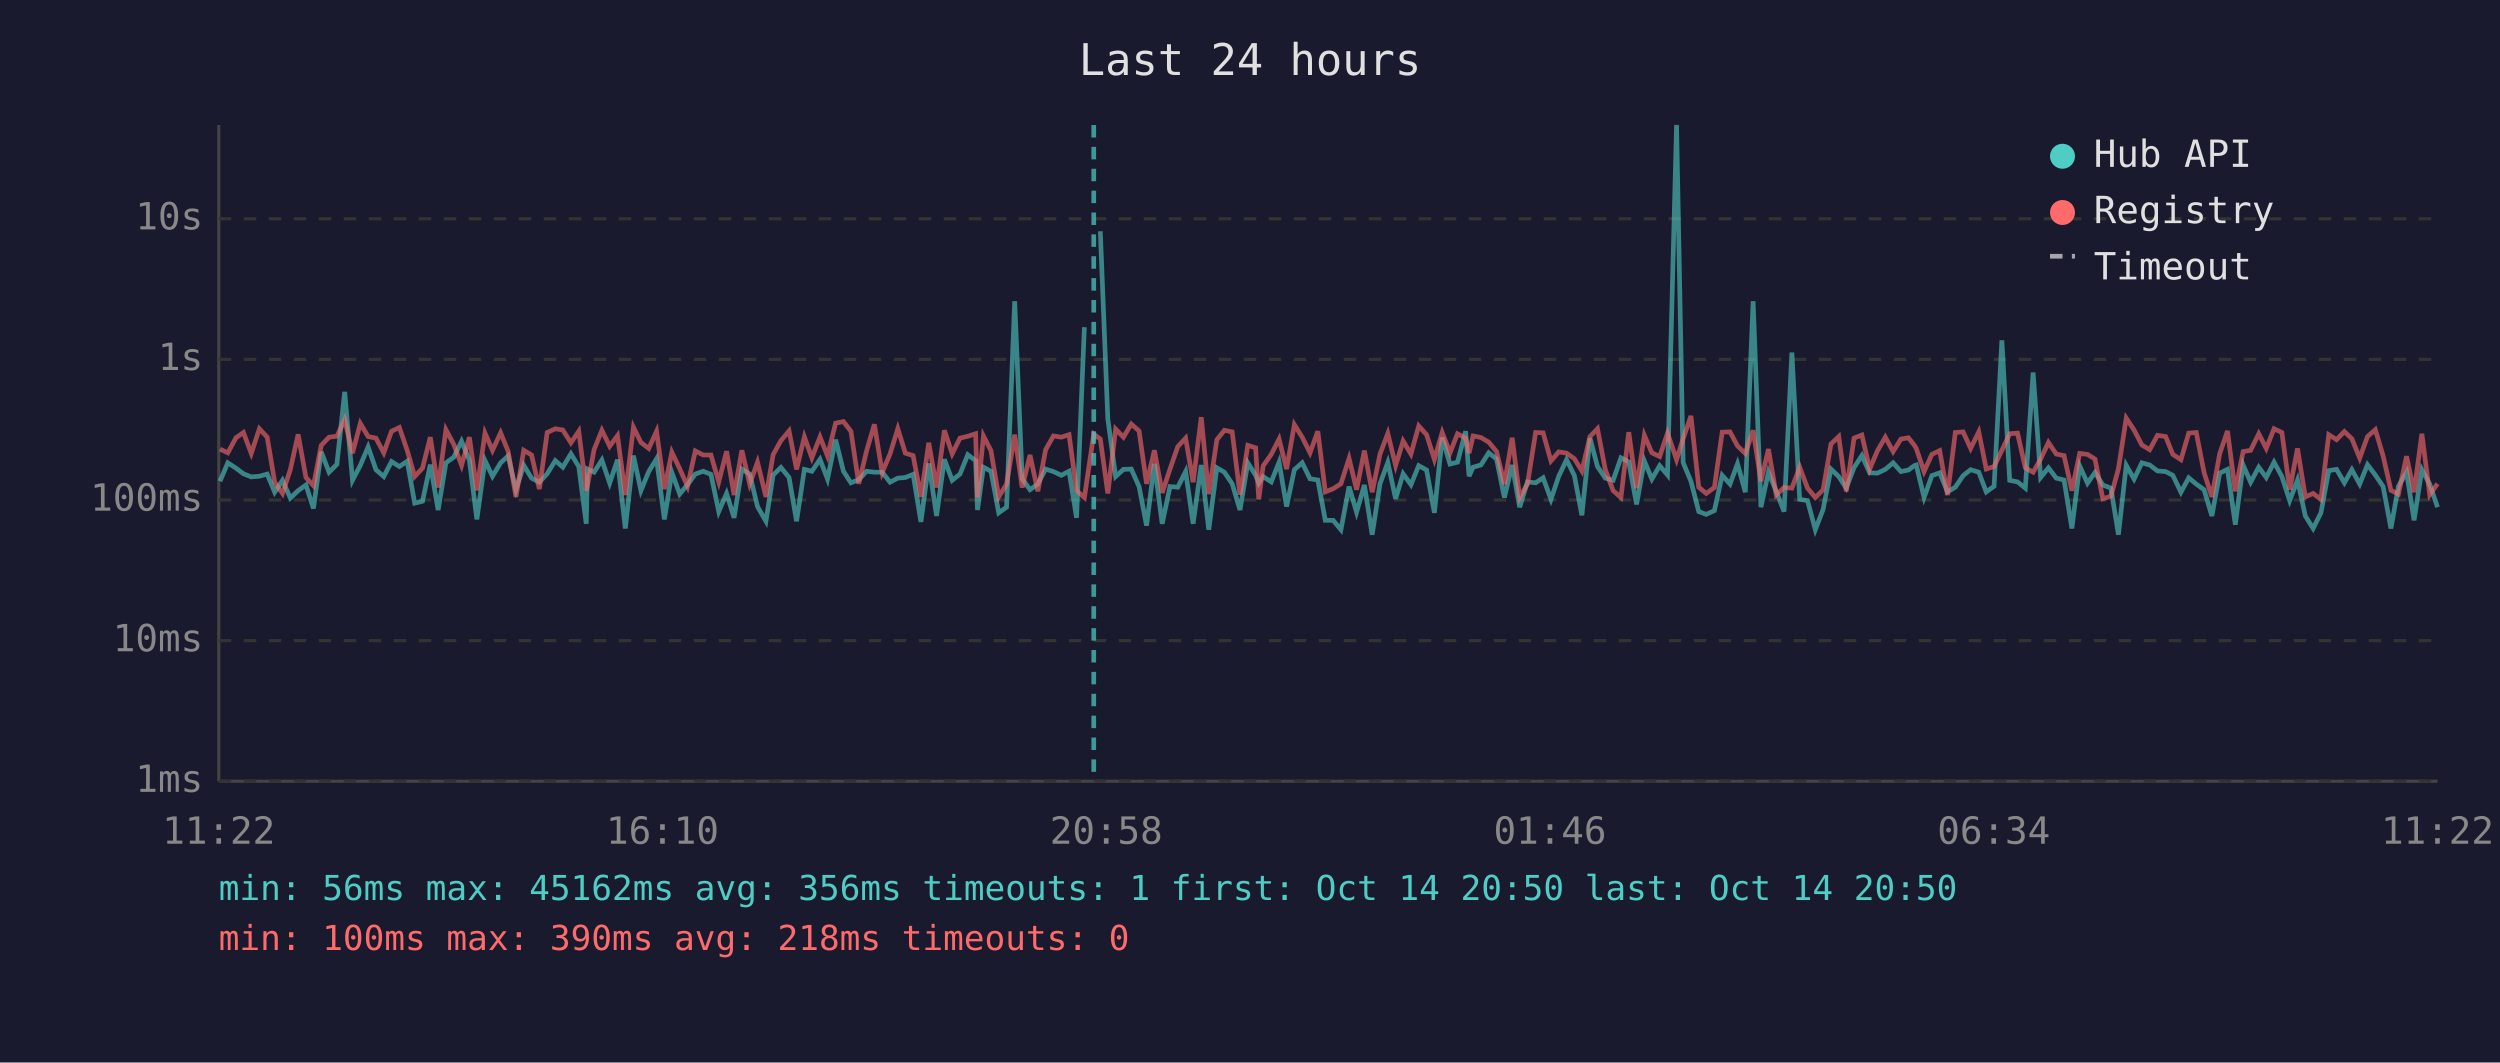
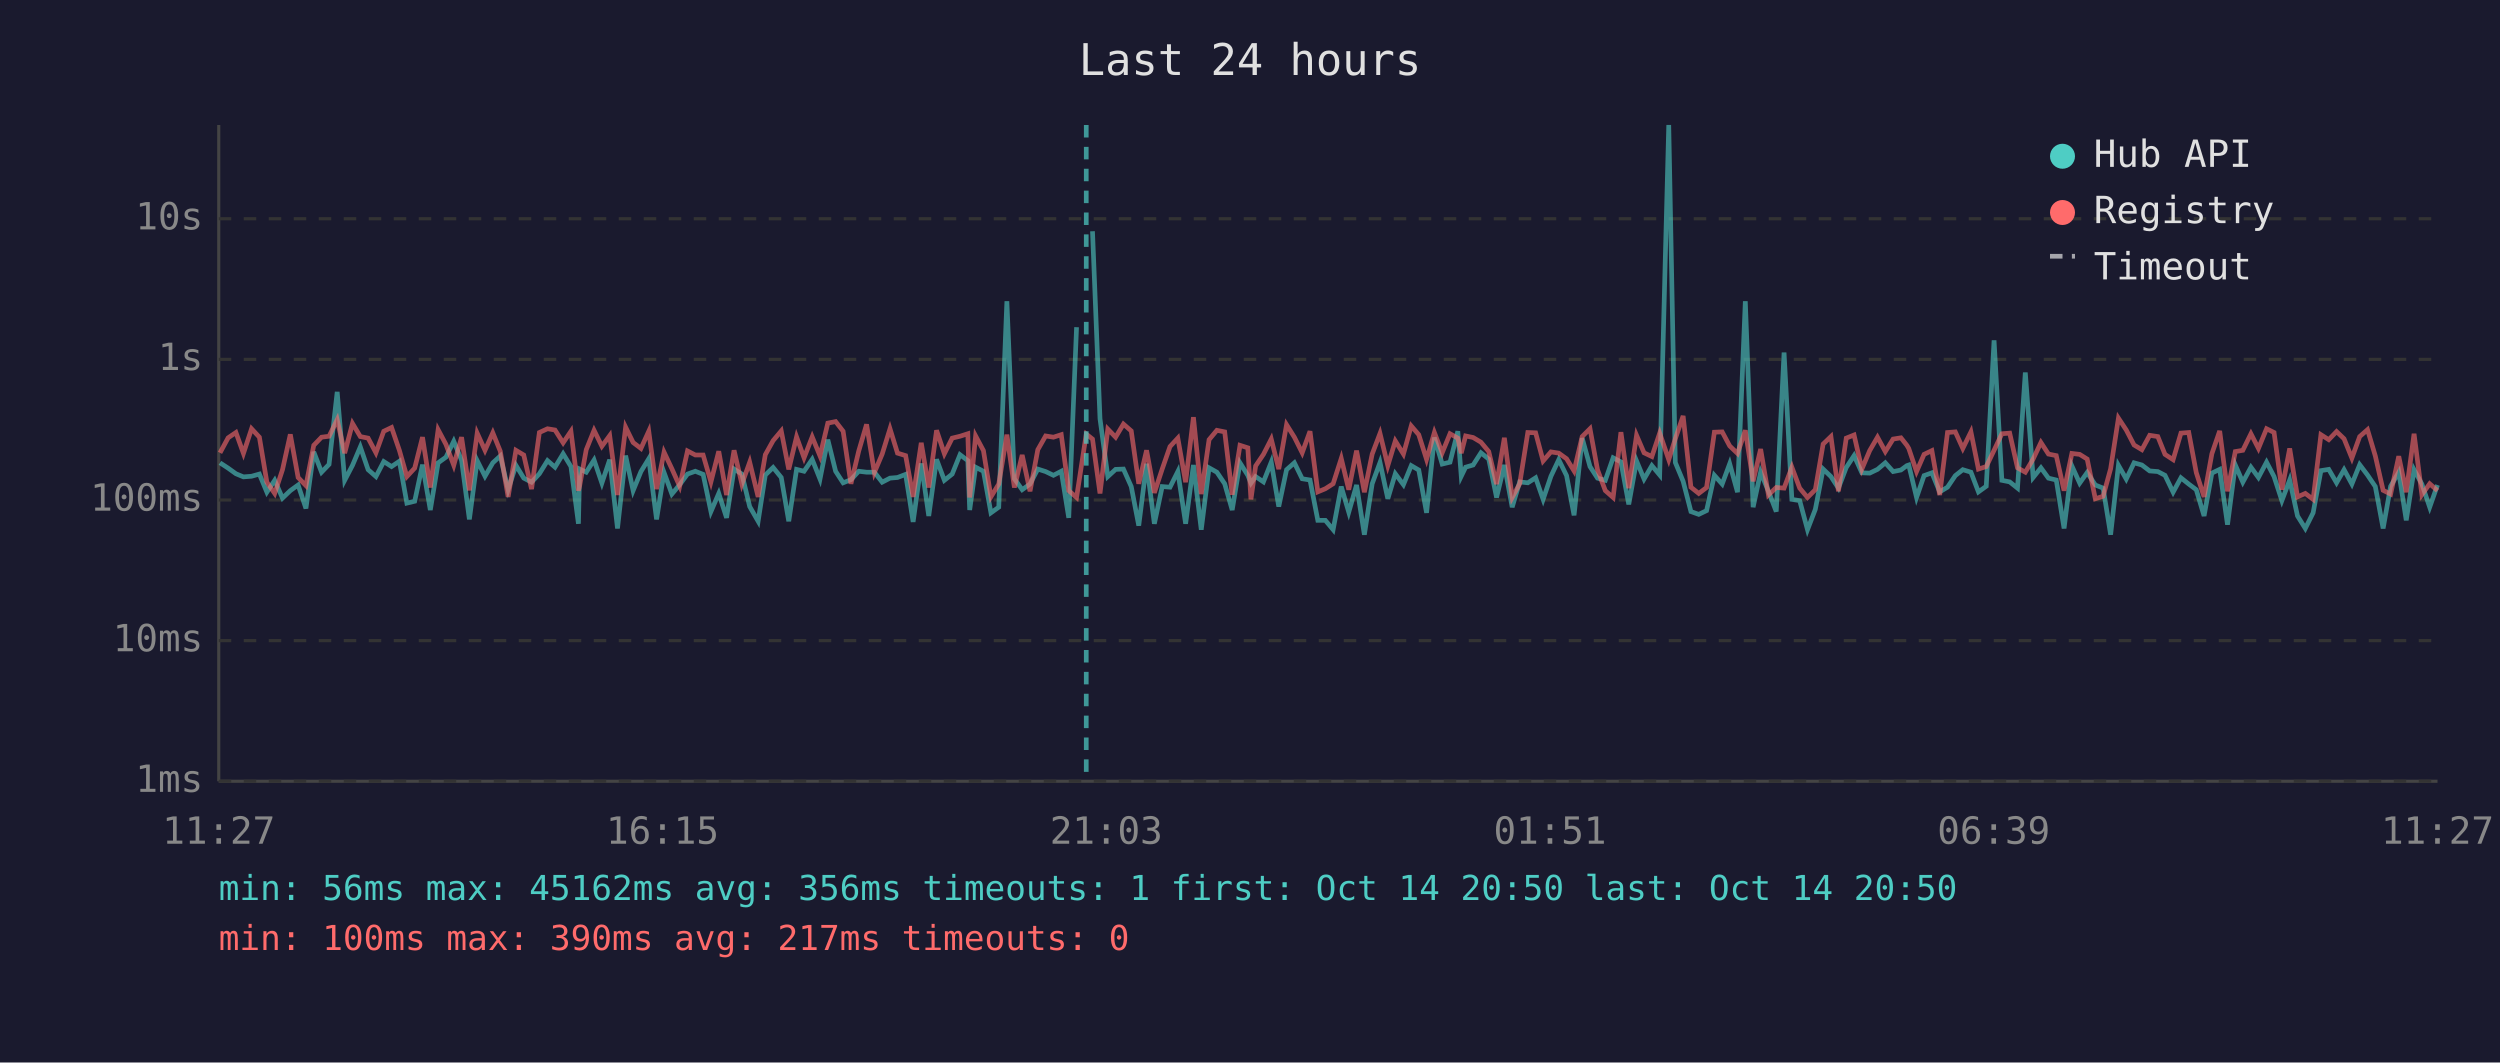
<svg xmlns="http://www.w3.org/2000/svg" viewBox="0 0 800 340" font-family="monospace" font-size="12">
  <rect width="800" height="340" fill="#1a1a2e" />
  <text x="400" y="24" fill="#e0e0e0" font-size="14" text-anchor="middle">Last 24 hours</text>
  <line x1="70" y1="40" x2="70" y2="250" stroke="#444" stroke-width="1" />
  <line x1="70" y1="250" x2="780" y2="250" stroke="#444" stroke-width="1" />
  <line x1="70" y1="250" x2="780" y2="250" stroke="#333" stroke-width="1" stroke-dasharray="4" />
  <text x="65" y="250" fill="#888" text-anchor="end" dominant-baseline="middle">1ms</text>
  <line x1="70" y1="205" x2="780" y2="205" stroke="#333" stroke-width="1" stroke-dasharray="4" />
  <text x="65" y="205" fill="#888" text-anchor="end" dominant-baseline="middle">10ms</text>
  <line x1="70" y1="160" x2="780" y2="160" stroke="#333" stroke-width="1" stroke-dasharray="4" />
  <text x="65" y="160" fill="#888" text-anchor="end" dominant-baseline="middle">100ms</text>
  <line x1="70" y1="115" x2="780" y2="115" stroke="#333" stroke-width="1" stroke-dasharray="4" />
  <text x="65" y="115" fill="#888" text-anchor="end" dominant-baseline="middle">1s</text>
  <line x1="70" y1="70" x2="780" y2="70" stroke="#333" stroke-width="1" stroke-dasharray="4" />
  <text x="65" y="70" fill="#888" text-anchor="end" dominant-baseline="middle">10s</text>
-   <text x="70" y="270" fill="#888" text-anchor="middle">11:22</text>
-   <text x="212" y="270" fill="#888" text-anchor="middle">16:10</text>
-   <text x="354" y="270" fill="#888" text-anchor="middle">20:58</text>
-   <text x="496" y="270" fill="#888" text-anchor="middle">01:46</text>
-   <text x="638" y="270" fill="#888" text-anchor="middle">06:34</text>
-   <text x="780" y="270" fill="#888" text-anchor="middle">11:22</text>
-   <polyline points="70.4,154.0 72.9,148.1 75.5,149.8 77.9,151.6 80.4,152.6 83.0,152.4 85.5,151.7 87.9,157.5 90.4,153.7 92.9,159.4 95.4,157.0 97.9,155.2 100.3,162.7 102.8,144.6 105.3,151.1 107.8,148.6 110.3,125.4 112.8,153.7 115.3,148.9 117.8,143.0 120.3,150.3 122.8,152.5 125.3,147.7 127.8,149.3 130.3,147.6 132.7,161.0 135.2,160.4 137.7,148.7 140.2,163.2 142.7,148.1 145.2,146.3 147.7,141.2 150.2,147.3 152.6,166.2 155.2,147.4 157.6,152.4 160.2,148.1 162.6,145.9 165.1,156.7 167.6,148.9 170.1,153.0 172.6,154.3 175.1,151.6 177.7,147.4 180.1,149.5 182.7,145.2 185.2,149.3 187.6,167.6 188.0,150.1 190.1,151.1 192.6,147.2 195.1,154.6 197.6,147.1 200.1,169.1 202.7,145.8 205.1,157.0 207.6,150.9 210.1,146.8 212.6,166.2 215.0,151.2 217.5,158.1 220.0,155.1 222.5,151.7 225.0,150.8 227.5,151.8 230.0,163.7 232.5,157.9 234.9,165.7 237.4,150.1 239.9,151.7 242.4,162.1 245.1,166.8 247.4,152.0 249.9,149.6 252.5,152.8 254.9,166.8 257.4,150.2 259.8,150.8 262.4,147.0 264.8,153.3 267.4,140.7 269.9,150.8 272.3,154.5 274.8,153.5 277.3,150.8 279.8,151.1 282.3,151.1 284.8,154.3 287.3,153.0 289.7,152.8 292.2,151.8 294.7,167.0 297.2,148.3 299.7,165.1 302.2,147.0 304.7,153.7 307.2,151.7 309.7,145.5 312.2,147.4 312.8,163.2 314.7,149.5 317.1,150.8 319.6,164.1 322.1,162.3 324.7,96.4 327.1,153.2 329.6,156.7 332.1,154.9 334.6,150.1 337.1,150.9 339.6,152.1 342.1,150.8 344.5,165.7 347.0,104.7" fill="none" stroke="#4ecdc4" stroke-width="1.5" opacity="0.6" />
-   <polyline points="352.1,74.0 354.5,134.0 357.0,152.5 359.5,150.2 362.0,150.1 364.5,155.7 366.9,168.2 369.4,148.4 371.9,167.6 374.4,155.7 376.9,155.9 379.4,150.9 381.8,167.6 384.4,148.8 386.8,169.5 389.4,149.7 391.8,151.1 394.3,154.8 396.8,163.2 399.3,148.1 401.8,152.1 402.8,154.6 404.2,152.5 406.8,154.2 409.3,147.9 411.7,162.1 414.2,150.3 416.7,148.1 419.2,153.2 421.7,153.6 424.1,166.5 426.6,166.5 429.1,169.5 431.7,155.7 434.1,163.9 436.6,155.2 439.1,171.1 441.6,154.8 444.1,148.0 446.6,159.6 449.0,151.6 451.5,155.1 454.0,149.0 456.5,150.4 459.0,164.1 461.5,140.0 464.0,148.5 466.4,147.9 469.0,138.0 470.1,152.4 471.4,149.5 473.9,148.8 476.4,144.9 478.9,146.9 481.4,159.2 483.9,148.8 486.3,162.3 488.8,154.2 491.4,154.5 493.8,152.9 496.3,159.8 498.8,152.4 501.3,147.1 503.8,152.2 506.2,164.9 508.8,140.2 511.2,149.3 513.7,153.0 516.2,153.7 518.7,146.5 521.2,147.8 523.7,161.4 526.2,147.5 528.6,153.3 531.1,149.0 533.6,152.0 536.5,40.0 538.6,148.0 541.1,154.0 543.6,163.7 546.0,164.6 548.6,163.4 551.1,152.1 553.6,154.9 556.0,148.4 558.5,157.5 561.0,96.4 563.5,162.3 565.9,151.1 568.4,157.2 570.9,163.7 573.4,112.8 575.9,159.8 578.4,160.2 580.9,169.5 583.4,163.0 585.9,150.1 588.4,152.5 590.8,156.2 593.3,149.6 595.8,145.8 598.3,151.3 600.8,151.4 603.3,150.2 605.8,148.1 608.3,150.9 610.7,150.4 612.6,149.0 613.2,148.8 615.7,159.2 618.2,152.2 620.7,151.3 623.2,157.4 625.7,155.9 628.2,152.2 630.6,150.3 633.2,151.1 635.6,157.4 638.1,155.6 640.6,108.9 643.1,153.7 645.6,154.2 648.1,156.2 650.6,119.2 653.0,152.8 655.5,149.7 658.0,153.0 660.5,153.6 663.0,169.1 665.5,149.1 668.0,154.6 670.4,151.2 672.9,155.2 675.5,156.2 677.9,171.1 680.4,148.9 682.9,153.3 685.4,148.1 687.9,148.8 690.4,150.7 693.0,150.9 695.3,152.1 697.9,157.5 700.4,152.9 702.8,154.9 705.3,156.7 707.8,165.1 710.3,151.4 712.8,150.2 715.3,167.9 717.8,148.8 720.2,154.3 722.8,149.5 725.2,152.8 727.7,147.9 730.2,152.5 732.7,160.2 735.2,153.6 737.7,165.1 740.2,169.1 742.7,164.1 745.2,150.6 747.7,150.2 750.2,154.5 752.6,150.3 755.1,154.9 757.6,148.7 760.1,152.0 762.6,155.7 765.1,169.1 767.5,155.6 770.1,151.1 772.5,166.5 775.0,150.3 777.5,154.9 780.0,162.3" fill="none" stroke="#4ecdc4" stroke-width="1.5" opacity="0.6" />
-   <polyline points="70.4,143.7 72.9,144.9 75.5,140.1 77.9,138.4 80.4,145.1 83.0,137.2 85.5,139.9 87.9,154.3 90.4,157.9 92.9,150.3 95.4,139.0 97.9,152.8 100.3,155.4 102.8,142.5 105.3,139.9 107.8,139.6 110.3,134.3 112.8,145.0 115.3,135.5 117.8,139.7 120.3,140.2 122.8,144.9 125.3,138.0 127.8,136.8 130.3,144.1 132.7,152.5 135.2,149.8 137.7,139.9 140.2,156.0 142.7,137.5 145.2,142.2 147.7,148.9 150.2,139.9 152.6,156.9 155.2,138.6 157.6,144.1 160.2,138.5 162.6,144.4 165.1,159.0 167.6,144.1 170.1,145.6 172.6,156.5 175.1,138.4 177.7,137.2 180.1,137.6 182.7,141.7 185.2,138.0 187.6,157.0 188.0,155.4 190.1,143.9 192.6,137.7 195.1,142.8 197.6,139.4 200.1,158.4 202.7,136.7 205.1,141.6 207.6,143.5 210.1,138.0 212.6,156.5 215.0,144.7 217.5,150.0 220.0,155.6 222.5,144.3 225.0,145.6 227.5,145.6 230.0,154.2 232.5,144.4 234.9,158.4 237.4,144.1 239.9,154.9 242.4,147.9 245.1,159.0 247.4,145.5 249.9,141.0 252.5,137.9 254.9,150.2 257.4,139.8 259.8,146.5 262.4,139.8 264.8,145.9 267.4,135.4 269.9,134.9 272.3,138.0 274.8,154.8 277.3,144.3 279.8,135.8 282.3,151.2 284.8,145.3 287.3,137.2 289.7,145.0 292.2,145.8 294.7,159.0 297.2,141.7 299.7,156.0 302.2,137.7 304.7,145.2 307.2,140.2 309.7,139.6 312.2,138.8 312.8,159.2 314.7,139.5 317.1,144.2 319.6,159.0 322.1,154.9 324.7,139.1 327.1,156.0 329.6,145.6 332.1,157.2 334.6,143.9 337.1,139.5 339.6,139.9 342.1,139.1 344.5,157.0 347.0,159.2 350.0,138.9 352.1,140.5 354.5,157.9 357.0,137.3 359.5,139.9 362.0,135.7 364.5,137.9 366.9,154.8 369.4,144.1 371.9,157.7 374.4,150.1 376.9,142.9 379.4,140.2 381.8,154.3 384.4,133.5 386.8,158.1 389.4,140.7 391.8,137.7 394.3,138.2 396.8,158.3 399.3,142.5 401.8,143.3 402.8,159.8 404.2,149.1 406.8,145.4 409.3,140.5 411.7,150.1 414.2,135.9 416.7,139.9 419.2,144.9 421.7,138.0 424.1,157.4 426.6,156.4 429.1,154.8 431.7,146.7 434.1,156.7 436.6,144.2 439.1,157.5 441.6,145.3 444.1,138.7 446.6,149.0 449.0,141.1 451.5,145.3 454.0,136.3 456.5,139.1 459.0,147.0 461.5,138.4 464.0,144.9 466.4,138.8 469.0,140.2 470.1,145.0 471.4,139.5 473.9,140.0 476.4,141.5 478.9,144.5 481.4,154.9 483.9,140.1 486.3,159.2 488.8,154.8 491.4,138.4 493.8,138.5 496.3,147.5 498.8,144.6 501.3,145.0 503.8,146.8 506.2,150.7 508.8,139.7 511.2,137.2 513.7,150.3 516.2,157.0 518.7,159.2 521.2,138.3 523.7,156.2 526.2,139.3 528.6,144.9 531.1,146.1 533.6,138.6 536.5,147.1 538.6,140.4 541.1,133.1 543.6,155.9 546.0,157.9 548.6,156.0 551.1,138.3 553.6,138.2 556.0,142.7 558.5,145.1 561.0,137.7 563.5,154.0 565.9,143.7 568.4,158.4 570.9,156.0 573.4,156.2 575.9,149.5 578.4,156.2 580.9,159.2 583.4,156.7 585.9,142.1 588.4,139.7 590.8,157.2 593.3,140.2 595.8,139.2 598.3,150.1 600.8,144.2 603.3,139.9 605.8,144.5 608.3,140.5 610.7,140.1 612.6,142.5 613.2,143.5 615.7,150.9 618.2,145.4 620.7,144.2 623.2,158.4 625.7,138.4 628.2,138.2 630.6,143.5 633.2,138.2 635.6,150.1 638.1,149.3 640.6,144.1 643.1,138.8 645.6,138.6 648.1,149.7 650.6,151.1 653.0,146.9 655.5,141.6 658.0,145.3 660.5,145.8 663.0,157.0 665.5,145.1 668.0,145.4 670.4,146.9 672.9,159.6 675.5,158.8 677.9,150.0 680.4,133.8 682.9,137.6 685.4,142.4 687.9,143.9 690.4,139.3 693.0,139.7 695.3,145.4 697.9,147.1 700.4,138.6 702.8,138.4 705.3,151.2 707.8,159.0 710.3,145.2 712.8,137.9 715.3,157.2 717.8,144.5 720.2,144.1 722.8,138.8 725.2,143.5 727.7,137.2 730.2,138.4 732.7,156.7 735.2,143.5 737.7,159.0 740.2,157.9 742.7,159.8 745.2,139.1 747.7,140.7 750.2,138.1 752.6,140.4 755.1,146.6 757.6,139.7 760.1,137.5 762.6,145.9 765.1,156.9 767.5,158.1 770.1,146.0 772.5,157.5 775.0,138.8 777.5,158.3 780.0,154.8" fill="none" stroke="#ff6b6b" stroke-width="1.5" opacity="0.6" />
-   <line x1="350.0" y1="40" x2="350.0" y2="250" stroke="#4ecdc4" stroke-width="1.5" stroke-dasharray="4,3" opacity="0.7" />
+   <text x="70" y="270" fill="#888" text-anchor="middle">11:27</text>
+   <text x="212" y="270" fill="#888" text-anchor="middle">16:15</text>
+   <text x="354" y="270" fill="#888" text-anchor="middle">21:03</text>
+   <text x="496" y="270" fill="#888" text-anchor="middle">01:51</text>
+   <text x="638" y="270" fill="#888" text-anchor="middle">06:39</text>
+   <text x="780" y="270" fill="#888" text-anchor="middle">11:27</text>
+   <polyline points="70.4,148.1 73.0,149.8 75.5,151.6 77.9,152.6 80.5,152.4 83.0,151.7 85.4,157.5 87.9,153.7 90.4,159.4 92.9,157.0 95.4,155.2 97.9,162.7 100.4,144.6 102.9,151.1 105.3,148.6 107.9,125.4 110.3,153.7 112.8,148.9 115.3,143.0 117.8,150.3 120.3,152.5 122.8,147.7 125.3,149.3 127.8,147.6 130.2,161.0 132.7,160.4 135.2,148.7 137.7,163.2 140.2,148.1 142.7,146.3 145.2,141.2 147.7,147.3 150.2,166.2 152.7,147.4 155.2,152.4 157.7,148.1 160.1,145.9 162.6,156.7 165.1,148.9 167.6,153.0 170.1,154.3 172.6,151.6 175.2,147.4 177.6,149.5 180.2,145.2 182.7,149.3 185.1,167.6 185.5,150.1 187.6,151.1 190.1,147.2 192.6,154.6 195.1,147.1 197.6,169.1 200.2,145.8 202.6,157.0 205.1,150.9 207.6,146.8 210.1,166.2 212.5,151.2 215.0,158.1 217.5,155.1 220.0,151.7 222.5,150.8 225.0,151.8 227.5,163.7 230.0,157.9 232.5,165.7 234.9,150.1 237.4,151.7 239.9,162.1 242.6,166.8 244.9,152.0 247.4,149.6 250.0,152.8 252.4,166.8 254.9,150.2 257.3,150.8 259.9,147.0 262.4,153.3 264.9,140.7 267.4,150.8 269.8,154.5 272.3,153.5 274.8,150.8 277.3,151.1 279.8,151.1 282.3,154.3 284.8,153.0 287.2,152.8 289.8,151.8 292.2,167.0 294.8,148.3 297.2,165.1 299.7,147.0 302.2,153.7 304.7,151.7 307.2,145.5 309.7,147.4 310.3,163.2 312.2,149.5 314.7,150.8 317.1,164.1 319.6,162.3 322.2,96.4 324.6,153.2 327.1,156.7 329.6,154.9 332.1,150.1 334.6,150.9 337.1,152.1 339.6,150.8 342.0,165.7 344.5,104.7" fill="none" stroke="#4ecdc4" stroke-width="1.5" opacity="0.6" />
+   <polyline points="349.6,74.0 352.0,134.0 354.5,152.5 357.0,150.2 359.5,150.1 362.0,155.7 364.4,168.2 366.9,148.4 369.4,167.6 371.9,155.7 374.4,155.9 376.9,150.9 379.4,167.6 381.9,148.8 384.4,169.5 386.9,149.7 389.4,151.1 391.9,154.8 394.3,163.2 396.8,148.1 399.3,152.1 400.3,154.6 401.8,152.5 404.3,154.2 406.8,147.9 409.2,162.1 411.7,150.3 414.2,148.1 416.7,153.2 419.2,153.6 421.7,166.5 424.1,166.5 426.6,169.5 429.2,155.7 431.6,163.9 434.1,155.2 436.6,171.1 439.1,154.8 441.6,148.0 444.1,159.6 446.5,151.6 449.1,155.1 451.6,149.0 454.0,150.4 456.5,164.1 459.0,140.0 461.5,148.5 464.0,147.9 466.5,138.0 467.6,152.4 469.0,149.5 471.4,148.8 473.9,144.9 476.4,146.9 478.9,159.2 481.4,148.8 483.9,162.3 486.3,154.2 488.9,154.5 491.4,152.9 493.8,159.8 496.3,152.4 498.8,147.1 501.3,152.2 503.7,164.9 506.3,140.2 508.8,149.3 511.2,153.0 513.7,153.7 516.2,146.5 518.7,147.8 521.2,161.4 523.7,147.5 526.1,153.3 528.6,149.0 531.1,152.0 534.0,40.0 536.1,148.0 538.6,154.0 541.1,163.7 543.6,164.6 546.1,163.4 548.6,152.1 551.1,154.9 553.5,148.4 556.0,157.5 558.5,96.4 561.0,162.3 563.4,151.1 565.9,157.2 568.4,163.7 570.9,112.8 573.4,159.8 575.9,160.2 578.4,169.5 580.9,163.0 583.4,150.1 585.9,152.5 588.3,156.2 590.8,149.6 593.3,145.8 595.8,151.3 598.3,151.4 600.8,150.2 603.3,148.1 605.8,150.9 608.3,150.4 610.2,149.0 610.8,148.8 613.3,159.2 615.7,152.2 618.2,151.3 620.7,157.4 623.2,155.9 625.7,152.2 628.1,150.3 630.7,151.1 633.1,157.4 635.6,155.6 638.1,108.9 640.6,153.7 643.1,154.2 645.6,156.2 648.1,119.2 650.6,152.8 653.1,149.7 655.5,153.0 658.0,153.6 660.5,169.1 663.0,149.1 665.5,154.6 667.9,151.2 670.5,155.2 673.0,156.2 675.4,171.1 677.9,148.9 680.4,153.3 682.9,148.1 685.4,148.8 687.9,150.7 690.5,150.9 692.8,152.1 695.4,157.5 697.9,152.9 700.4,154.9 702.8,156.7 705.3,165.1 707.8,151.4 710.3,150.2 712.8,167.9 715.3,148.8 717.7,154.3 720.3,149.5 722.7,152.8 725.3,147.9 727.7,152.5 730.2,160.2 732.7,153.6 735.2,165.1 737.7,169.1 740.2,164.1 742.7,150.6 745.2,150.2 747.7,154.5 750.1,150.3 752.6,154.9 755.1,148.7 757.6,152.0 760.1,155.7 762.6,169.1 765.0,155.6 767.6,151.1 770.0,166.5 772.5,150.3 775.0,154.9 777.5,162.3 780.0,155.2" fill="none" stroke="#4ecdc4" stroke-width="1.5" opacity="0.6" />
+   <polyline points="70.4,144.9 73.0,140.1 75.5,138.4 77.9,145.1 80.5,137.2 83.0,139.9 85.4,154.3 87.9,157.9 90.4,150.3 92.9,139.0 95.4,152.8 97.9,155.4 100.4,142.5 102.9,139.9 105.3,139.6 107.9,134.3 110.3,145.0 112.8,135.5 115.3,139.7 117.8,140.2 120.3,144.9 122.8,138.0 125.3,136.8 127.8,144.1 130.2,152.5 132.7,149.8 135.2,139.9 137.7,156.0 140.2,137.5 142.7,142.2 145.2,148.9 147.7,139.9 150.2,156.9 152.7,138.6 155.2,144.1 157.7,138.5 160.1,144.4 162.6,159.0 165.1,144.1 167.6,145.6 170.1,156.5 172.6,138.4 175.2,137.2 177.6,137.6 180.2,141.7 182.7,138.0 185.1,157.0 185.5,155.4 187.6,143.9 190.1,137.7 192.6,142.8 195.1,139.4 197.6,158.4 200.2,136.7 202.6,141.6 205.1,143.5 207.6,138.0 210.1,156.5 212.5,144.7 215.0,150.0 217.5,155.6 220.0,144.3 222.5,145.6 225.0,145.6 227.5,154.2 230.0,144.4 232.5,158.4 234.9,144.1 237.4,154.9 239.9,147.9 242.6,159.0 244.9,145.5 247.4,141.0 250.0,137.9 252.4,150.2 254.9,139.8 257.3,146.5 259.9,139.8 262.4,145.9 264.9,135.4 267.4,134.9 269.8,138.0 272.3,154.8 274.8,144.3 277.3,135.8 279.8,151.2 282.3,145.3 284.8,137.2 287.2,145.0 289.8,145.8 292.2,159.0 294.8,141.7 297.2,156.0 299.7,137.7 302.2,145.2 304.7,140.2 307.2,139.6 309.7,138.8 310.3,159.2 312.2,139.5 314.7,144.2 317.1,159.0 319.6,154.9 322.2,139.1 324.6,156.0 327.1,145.6 329.6,157.2 332.1,143.9 334.6,139.5 337.1,139.9 339.6,139.1 342.0,157.0 344.5,159.2 347.6,138.9 349.6,140.5 352.0,157.9 354.5,137.3 357.0,139.9 359.5,135.7 362.0,137.9 364.4,154.8 366.9,144.1 369.4,157.7 371.9,150.1 374.4,142.9 376.9,140.2 379.4,154.3 381.9,133.5 384.4,158.1 386.9,140.7 389.4,137.7 391.9,138.2 394.3,158.3 396.8,142.5 399.3,143.3 400.3,159.8 401.8,149.1 404.3,145.4 406.8,140.5 409.2,150.1 411.7,135.9 414.2,139.9 416.7,144.9 419.2,138.0 421.7,157.4 424.1,156.4 426.6,154.8 429.2,146.7 431.6,156.7 434.1,144.2 436.6,157.5 439.1,145.3 441.6,138.7 444.1,149.0 446.5,141.1 449.1,145.3 451.6,136.3 454.0,139.1 456.5,147.0 459.0,138.4 461.5,144.9 464.0,138.8 466.5,140.2 467.6,145.0 469.0,139.5 471.4,140.0 473.9,141.5 476.4,144.5 478.9,154.9 481.4,140.1 483.9,159.2 486.3,154.8 488.9,138.4 491.4,138.5 493.8,147.5 496.3,144.6 498.8,145.0 501.3,146.8 503.7,150.7 506.3,139.7 508.8,137.2 511.2,150.3 513.7,157.0 516.2,159.2 518.7,138.3 521.2,156.2 523.7,139.3 526.1,144.9 528.6,146.1 531.1,138.6 534.0,147.1 536.1,140.4 538.6,133.1 541.1,155.9 543.6,157.9 546.1,156.0 548.6,138.3 551.1,138.2 553.5,142.7 556.0,145.1 558.5,137.7 561.0,154.0 563.4,143.7 565.9,158.4 568.4,156.0 570.9,156.2 573.4,149.5 575.9,156.2 578.4,159.2 580.9,156.7 583.4,142.1 585.9,139.7 588.3,157.2 590.8,140.2 593.3,139.2 595.8,150.1 598.3,144.2 600.8,139.9 603.3,144.5 605.8,140.5 608.3,140.1 610.2,142.5 610.8,143.5 613.3,150.9 615.7,145.4 618.2,144.2 620.7,158.4 623.2,138.4 625.7,138.2 628.1,143.5 630.7,138.2 633.1,150.1 635.6,149.3 638.1,144.1 640.6,138.8 643.1,138.6 645.6,149.7 648.1,151.1 650.6,146.9 653.1,141.6 655.5,145.3 658.0,145.8 660.5,157.0 663.0,145.1 665.5,145.4 667.9,146.9 670.5,159.6 673.0,158.8 675.4,150.0 677.9,133.8 680.4,137.6 682.9,142.4 685.4,143.9 687.9,139.3 690.5,139.7 692.8,145.4 695.4,147.1 697.9,138.6 700.4,138.4 702.8,151.2 705.3,159.0 707.8,145.2 710.3,137.9 712.8,157.2 715.3,144.5 717.7,144.1 720.3,138.8 722.7,143.5 725.3,137.2 727.7,138.4 730.2,156.7 732.7,143.5 735.2,159.0 737.7,157.9 740.2,159.8 742.7,139.1 745.2,140.7 747.7,138.1 750.1,140.4 752.6,146.6 755.1,139.7 757.6,137.5 760.1,145.9 762.6,156.9 765.0,158.1 767.6,146.0 770.0,157.5 772.5,138.8 775.0,158.3 777.5,154.8 780.0,157.0" fill="none" stroke="#ff6b6b" stroke-width="1.5" opacity="0.6" />
+   <line x1="347.6" y1="40" x2="347.6" y2="250" stroke="#4ecdc4" stroke-width="1.5" stroke-dasharray="4,3" opacity="0.7" />
  <circle cx="660" cy="50" r="4" fill="#4ecdc4" />
  <text x="670" y="50" fill="#e0e0e0" dominant-baseline="middle">Hub API</text>
  <circle cx="660" cy="68" r="4" fill="#ff6b6b" />
  <text x="670" y="68" fill="#e0e0e0" dominant-baseline="middle">Registry</text>
  <line x1="656" y1="82" x2="664" y2="82" stroke="#e0e0e0" stroke-width="1.5" stroke-dasharray="4,3" opacity="0.7" />
  <text x="670" y="86" fill="#e0e0e0" dominant-baseline="middle">Timeout</text>
  <text x="70" y="288" fill="#4ecdc4" font-size="11">min: 56ms  max: 45162ms  avg: 356ms  timeouts: 1  first: Oct 14 20:50  last: Oct 14 20:50</text>
-   <text x="70" y="304" fill="#ff6b6b" font-size="11">min: 100ms  max: 390ms  avg: 218ms  timeouts: 0</text>
+   <text x="70" y="304" fill="#ff6b6b" font-size="11">min: 100ms  max: 390ms  avg: 217ms  timeouts: 0</text>
</svg>
